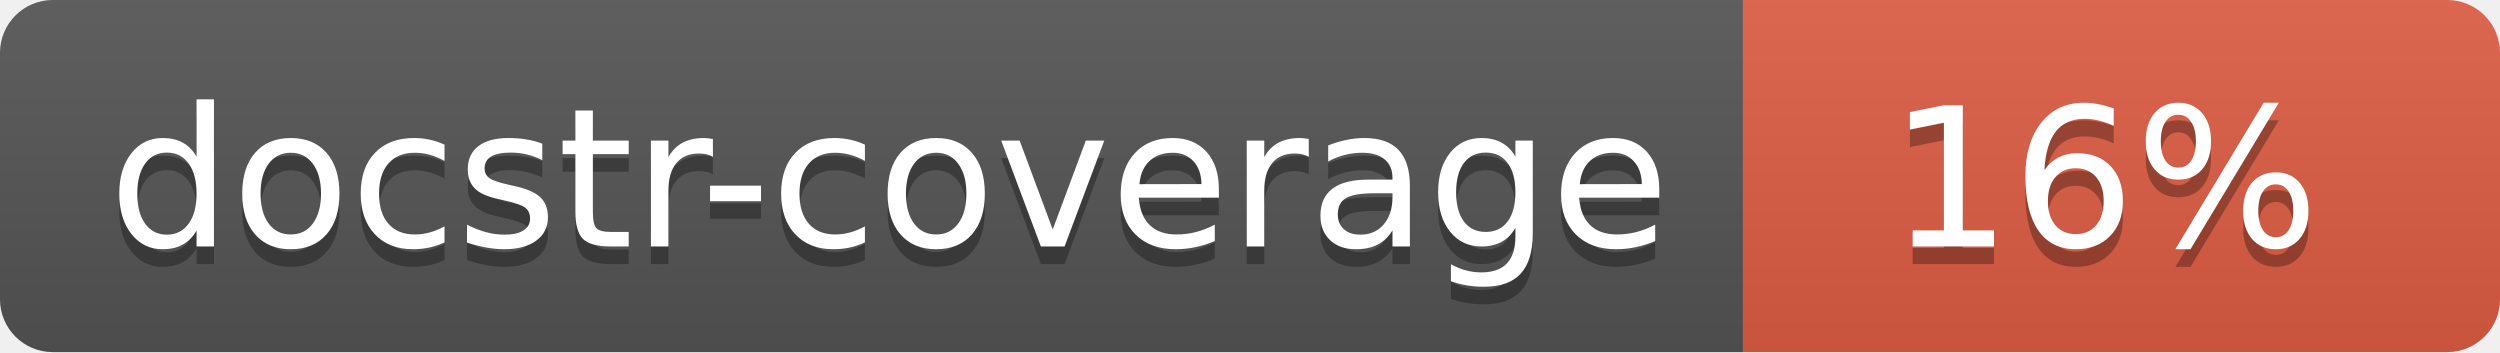
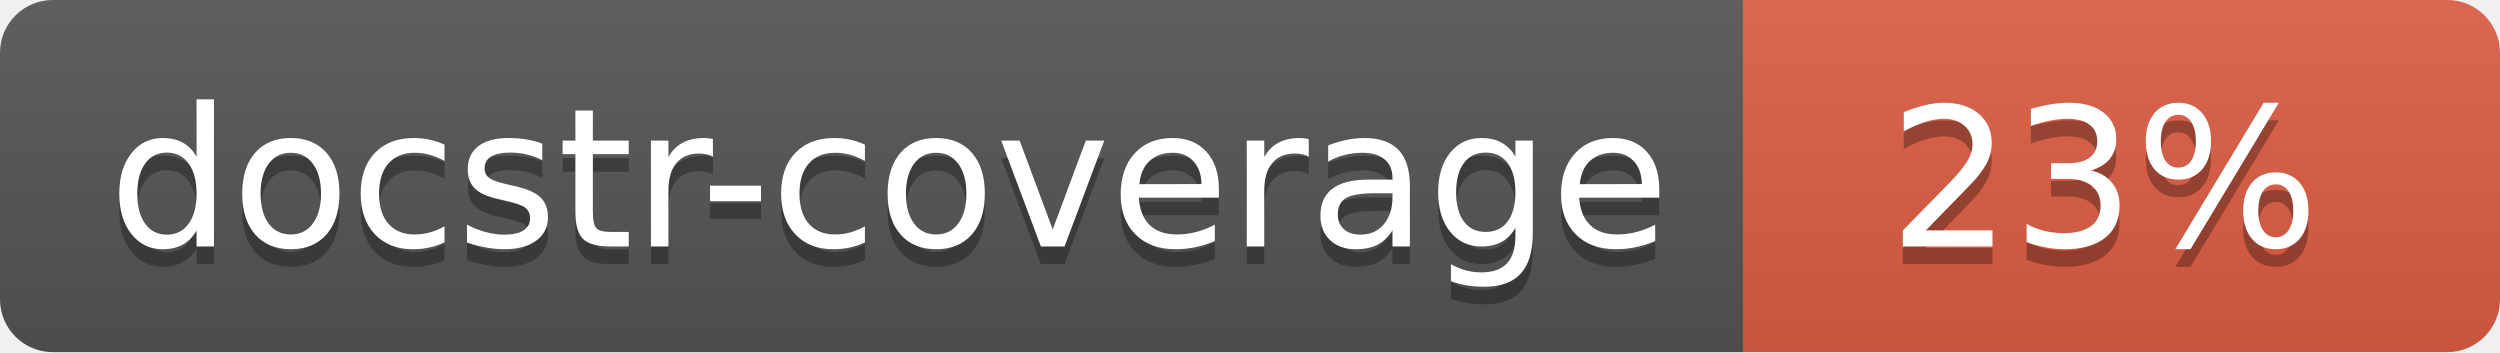
<svg xmlns="http://www.w3.org/2000/svg" width="142" height="20">
  <linearGradient id="s" x2="0" y2="100%">
    <stop offset="0" stop-color="#bbb" stop-opacity=".1" />
    <stop offset="1" stop-opacity=".1" />
  </linearGradient>
  <clipPath id="r">
    <rect width="142" height="20" rx="3" fill="#fff" />
  </clipPath>
  <g clip-path="url(#r)">
    <rect width="99" height="20" fill="#555" />
    <rect x="99" width="43" height="20" fill="#e05d44" />
    <rect width="142" height="20" fill="url(#s)" />
  </g>
  <g fill="#fff" text-anchor="middle" font-family="Verdana,Geneva,DejaVu Sans,sans-serif" font-size="110">
    <text x="505" y="150" fill="#010101" fill-opacity=".3" transform="scale(.1)" textLength="890">docstr-coverage</text>
    <text x="505" y="140" transform="scale(.1)" textLength="890">docstr-coverage</text>
-     <text x="1195" y="150" fill="#010101" fill-opacity=".3" transform="scale(.1)">16%</text>
-     <text x="1195" y="140" transform="scale(.1)">16%</text>
+     <text x="1195" y="150" fill="#010101" fill-opacity=".3" transform="scale(.1)">23%</text>
+     <text x="1195" y="140" transform="scale(.1)">23%</text>
  </g>
</svg>
